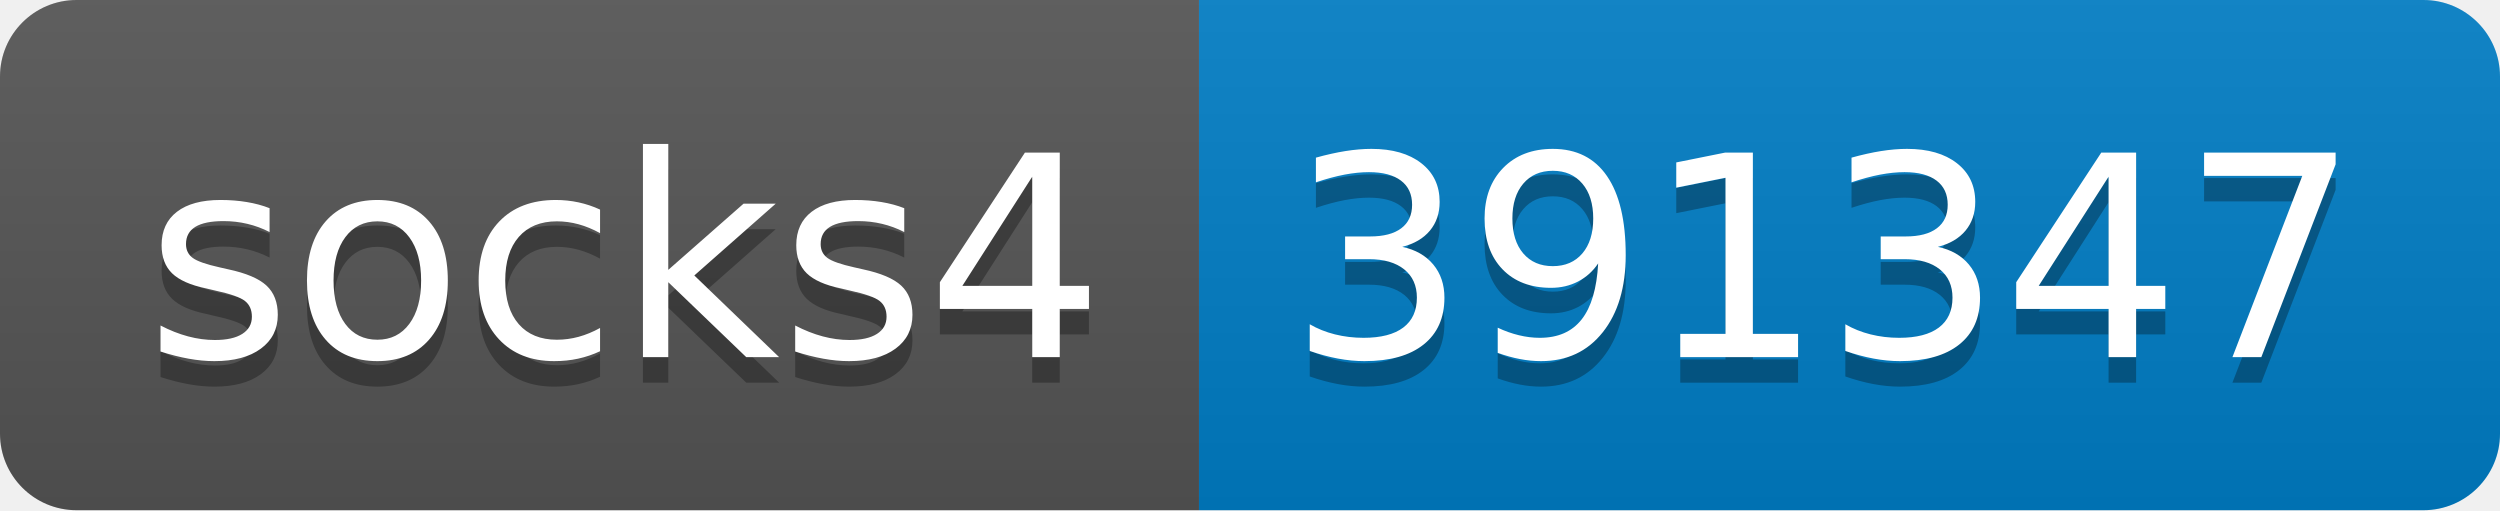
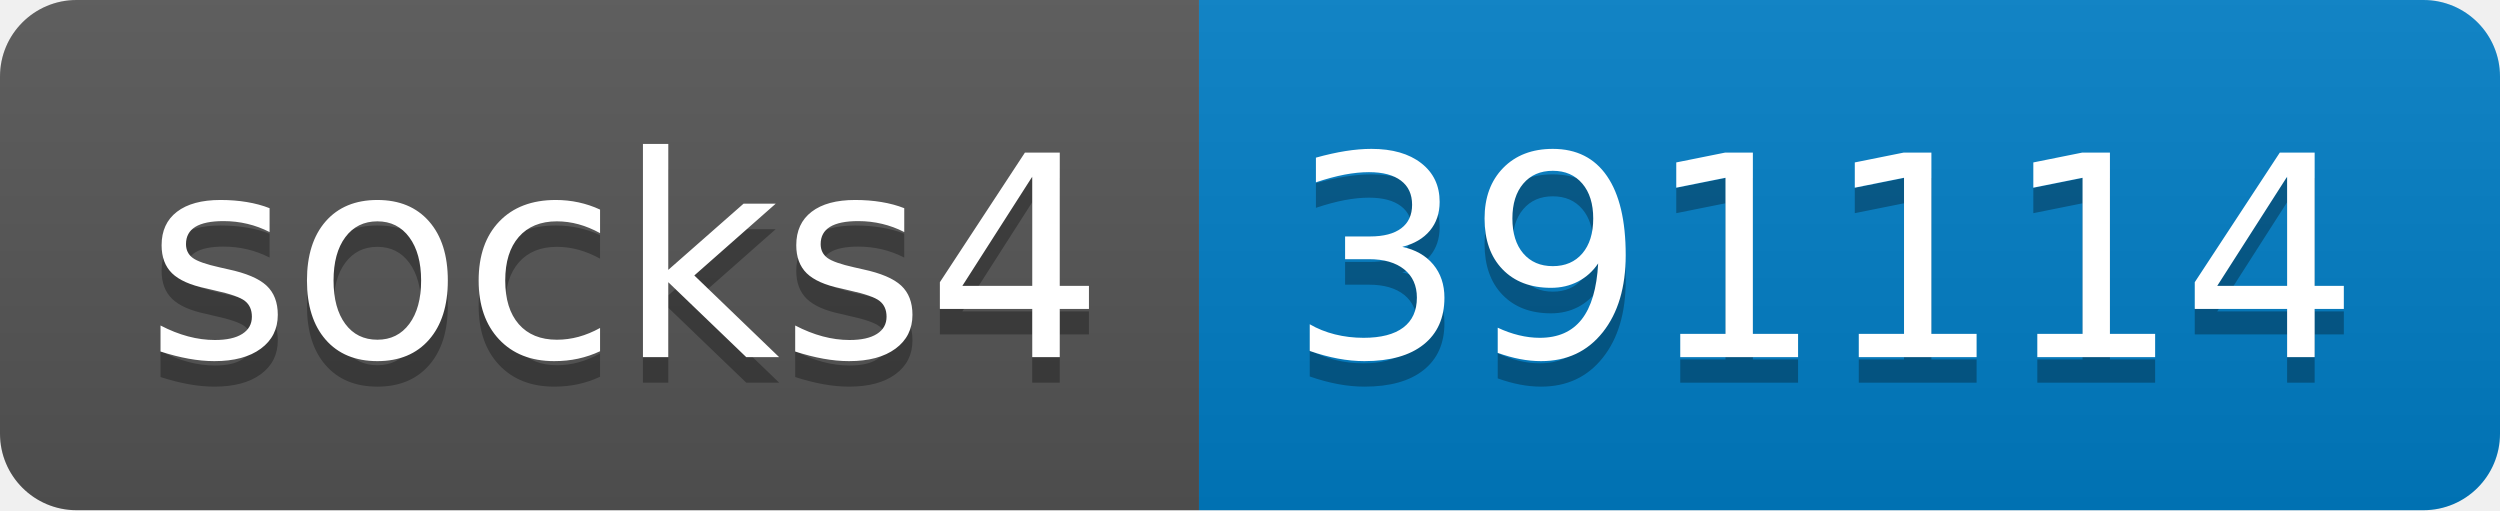
- <svg xmlns="http://www.w3.org/2000/svg" width="98" height="20" role="img" aria-label="socks4: 391347">
+ <svg xmlns="http://www.w3.org/2000/svg" width="98" height="20" role="img" aria-label="socks4: 391114">
  <linearGradient id="s" x2="0" y2="100%">
    <stop offset="0" stop-color="#bbb" stop-opacity=".1" />
    <stop offset="1" stop-opacity=".1" />
  </linearGradient>
  <clipPath id="r">
    <rect width="98" height="20" rx="3" fill="#fff" />
  </clipPath>
  <g clip-path="url(#r)">
    <rect width="47" height="20" fill="#555" />
    <rect x="47" width="51" height="20" fill="#007ec6" />
    <rect width="98" height="20" fill="url(#s)" />
  </g>
  <g fill="#fff" text-anchor="middle" font-family="Verdana,Geneva,DejaVu Sans,sans-serif" text-rendering="geometricPrecision" font-size="110">
    <text aria-hidden="true" x="245" y="150" fill="#010101" fill-opacity=".3" transform="scale(.1)" textLength="370">socks4</text>
    <text x="245" y="140" transform="scale(.1)" fill="#fff" textLength="370">socks4</text>
-     <text aria-hidden="true" x="715" y="150" fill="#010101" fill-opacity=".3" transform="scale(.1)" textLength="410">391347</text>
-     <text x="715" y="140" transform="scale(.1)" fill="#fff" textLength="410">391347</text>
+     <text aria-hidden="true" x="715" y="150" fill="#010101" fill-opacity=".3" transform="scale(.1)" textLength="410">391114</text>
+     <text x="715" y="140" transform="scale(.1)" fill="#fff" textLength="410">391114</text>
  </g>
</svg>
